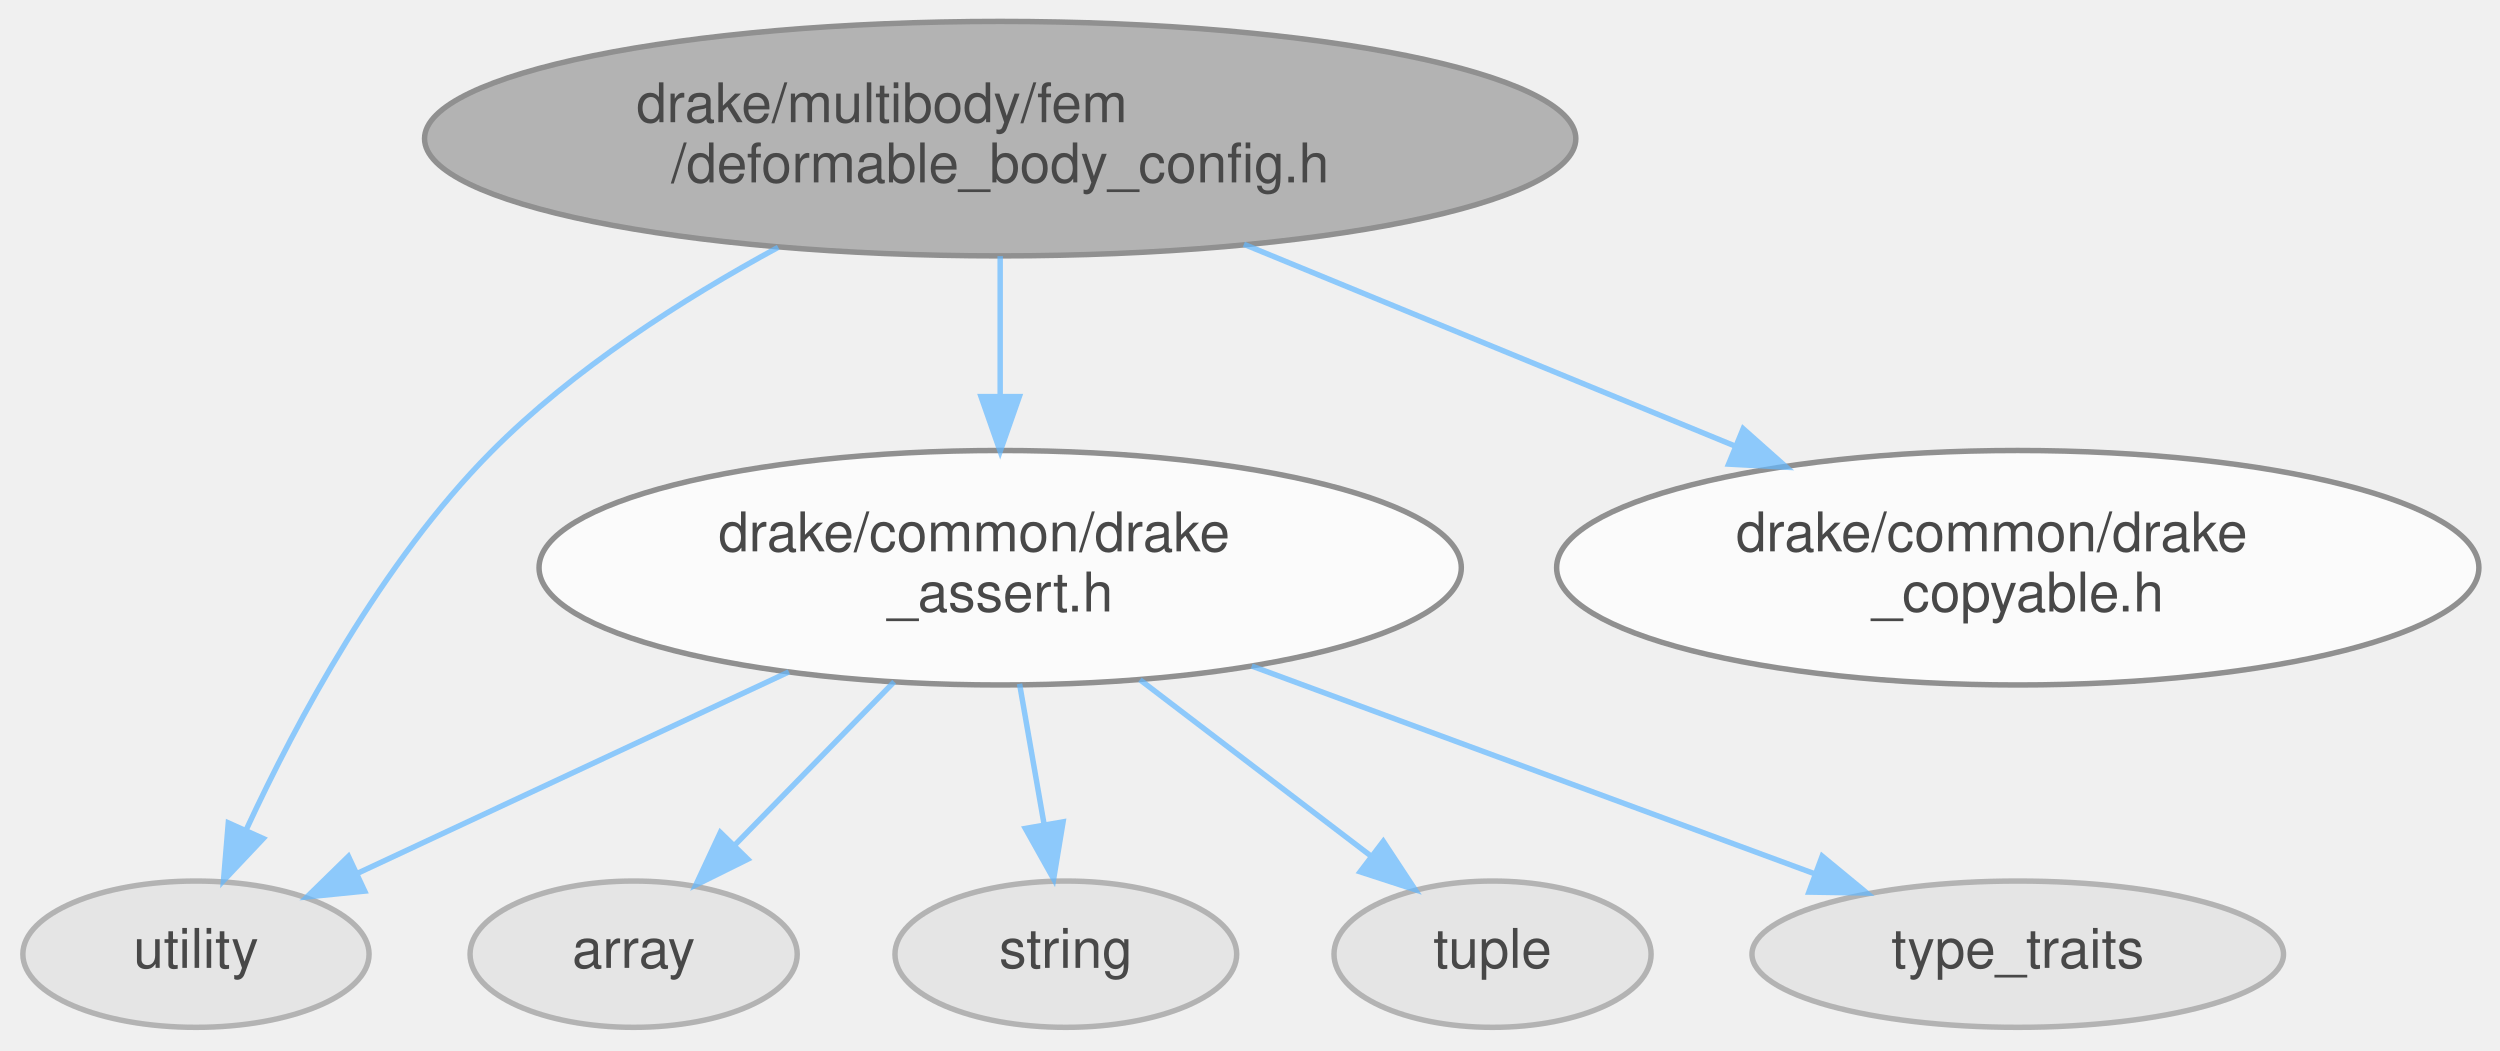
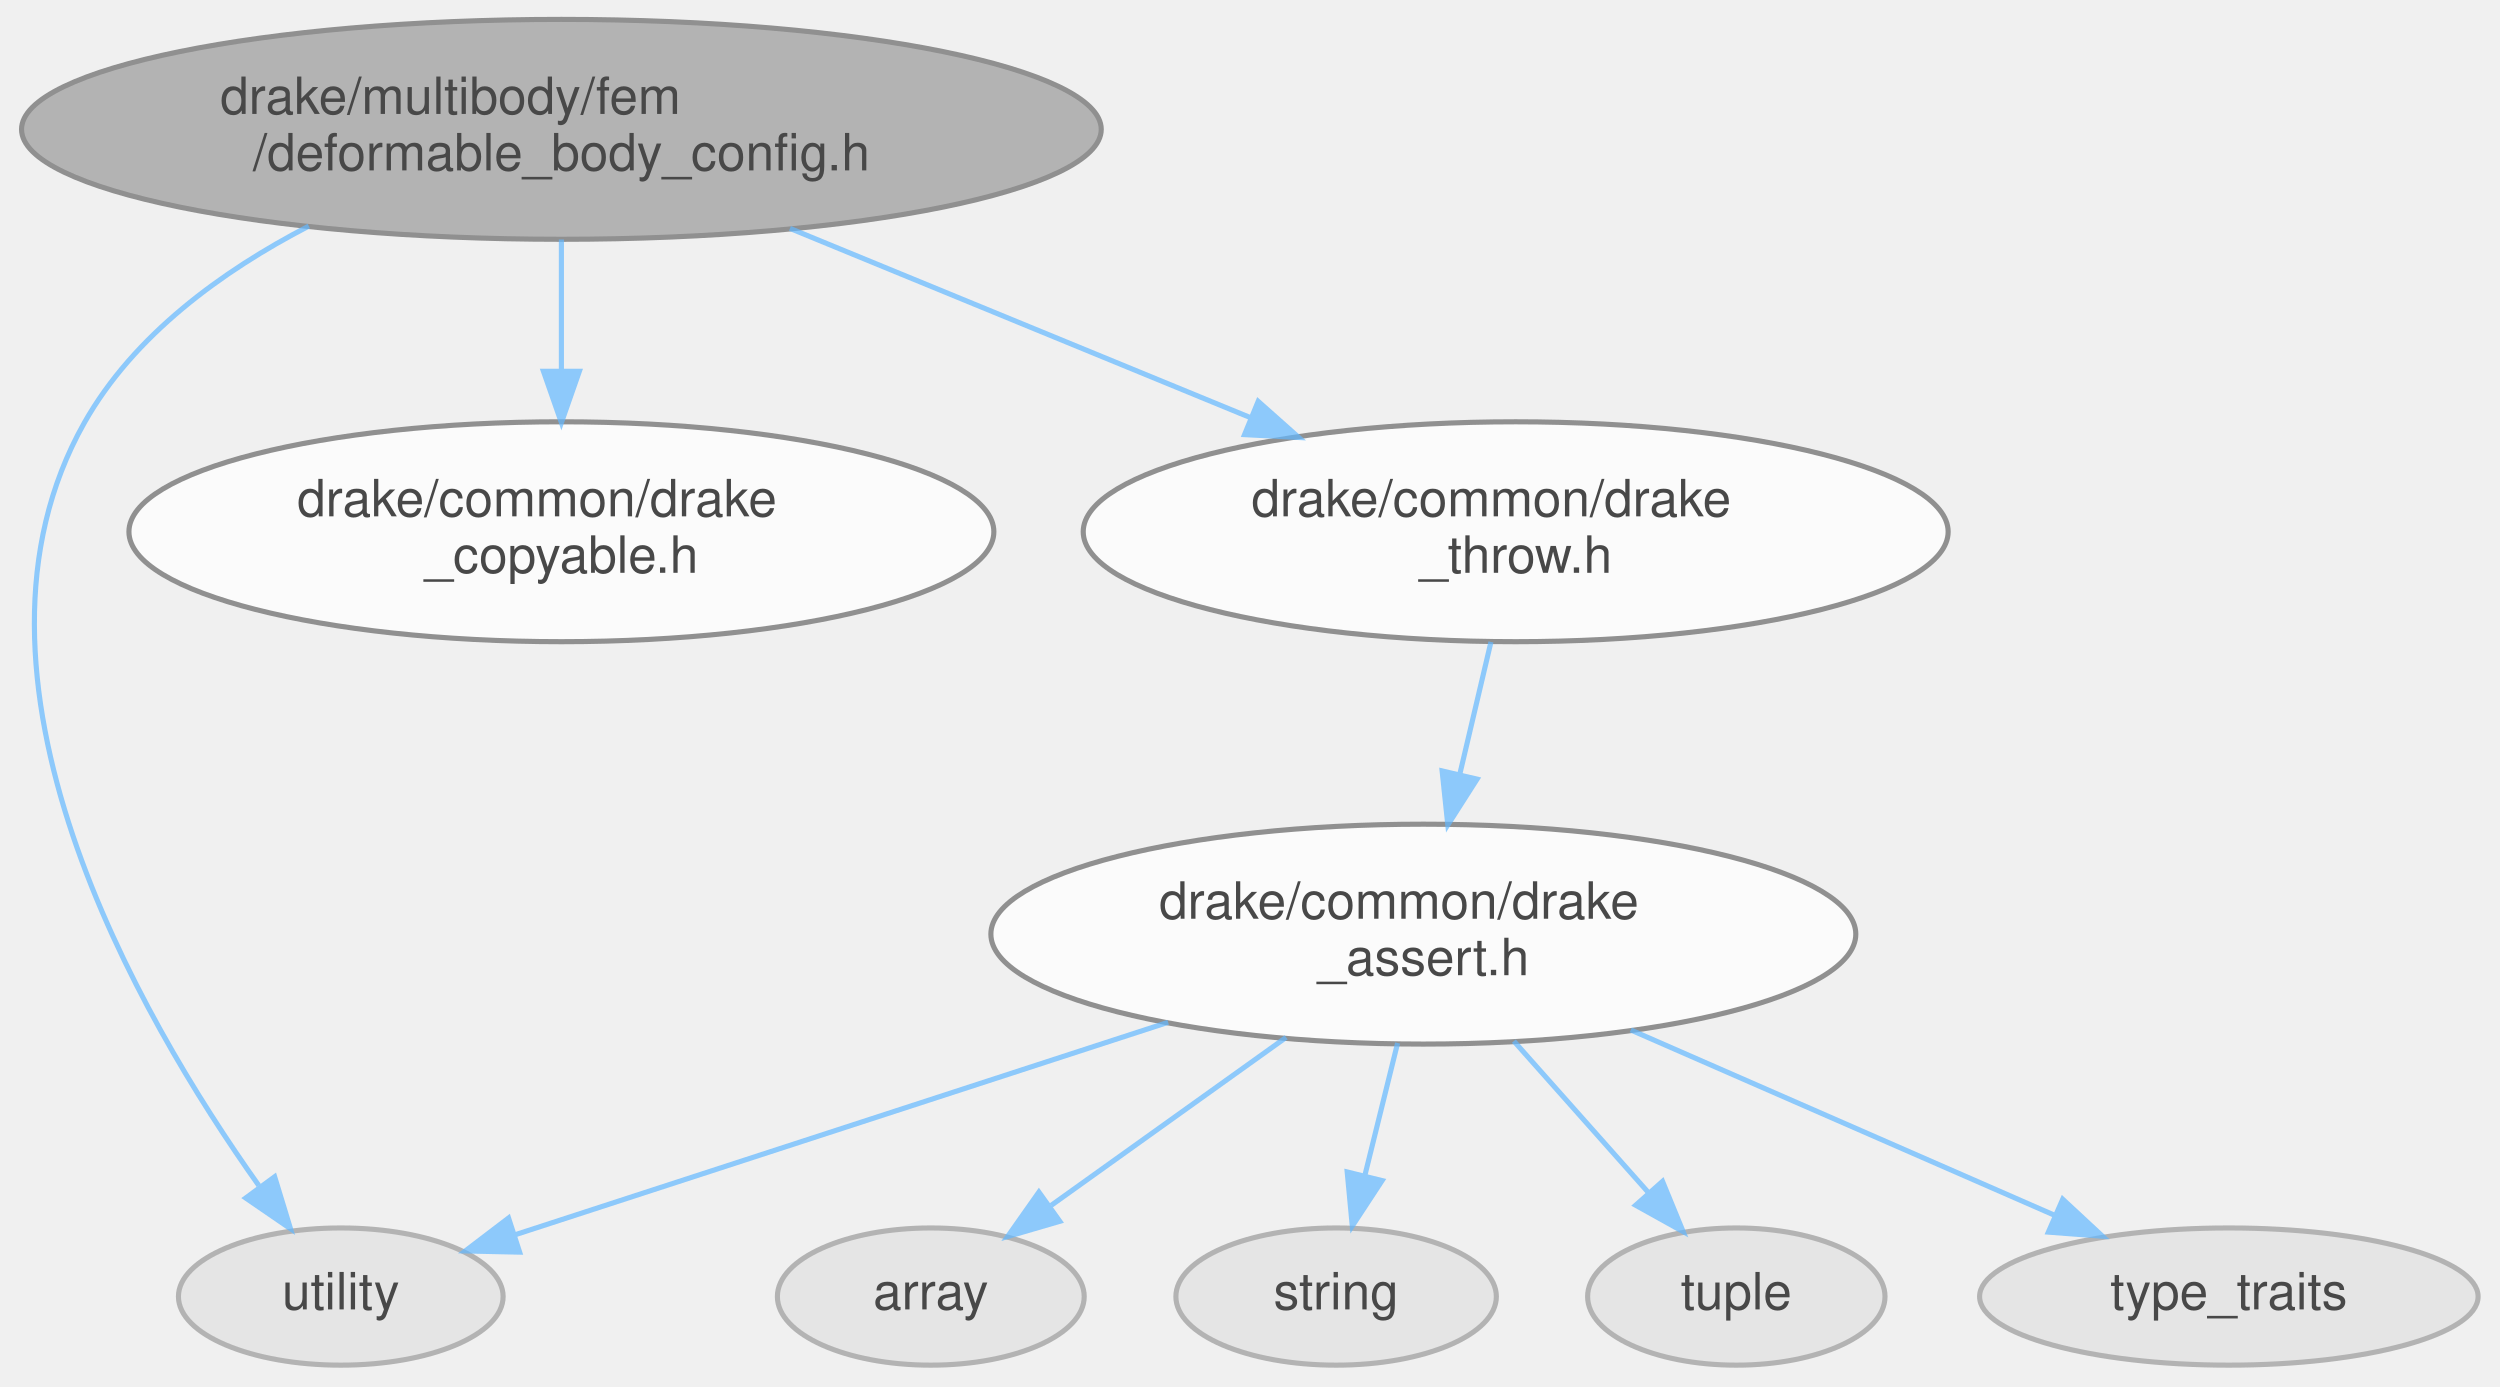
- <svg xmlns="http://www.w3.org/2000/svg" xmlns:xlink="http://www.w3.org/1999/xlink" width="457pt" height="192pt" viewBox="0.00 0.00 456.97 191.72">
+ <svg xmlns="http://www.w3.org/2000/svg" xmlns:xlink="http://www.w3.org/1999/xlink" width="487pt" height="270pt" viewBox="0.00 0.00 487.15 270.15">
  <svg id="main" version="1.1" xml:space="preserve">
    <style type="text/css">
.node, .edge {opacity: 0.7;}
.node.selected, .edge.selected {opacity: 1;}
.edge:hover path { stroke: red; }
.edge:hover polygon { stroke: red; fill: red; }
</style>
    <svg id="graph" class="graph">
-       <g id="graph0" class="graph" transform="scale(1 1) rotate(0) translate(4 187.72)">
+       <g id="graph0" class="graph" transform="scale(1 1) rotate(0) translate(4 266.15)">
        <g id="Node000001" class="node">
          <g id="a_Node000001">
            <a xlink:title=" ">
-               <ellipse fill="#999999" stroke="#666666" cx="178.82" cy="-162.51" rx="105.22" ry="21.43" />
-               <text text-anchor="start" x="112.32" y="-165.51" font-family="Helvetica,sans-Serif" font-size="10.00">drake/multibody/fem</text>
-               <text text-anchor="middle" x="178.82" y="-154.51" font-family="Helvetica,sans-Serif" font-size="10.00">/deformable_body_config.h</text>
+               <ellipse fill="#999999" stroke="#666666" cx="105.36" cy="-240.94" rx="105.22" ry="21.43" />
+               <text text-anchor="start" x="38.86" y="-243.94" font-family="Helvetica,sans-Serif" font-size="10.00">drake/multibody/fem</text>
+               <text text-anchor="middle" x="105.36" y="-232.94" font-family="Helvetica,sans-Serif" font-size="10.00">/deformable_body_config.h</text>
            </a>
          </g>
        </g>
        <g id="Node000002" class="node">
          <g id="a_Node000002">
            <a xlink:title=" ">
-               <ellipse fill="#e0e0e0" stroke="#999999" cx="31.82" cy="-13.44" rx="31.64" ry="13.37" />
-               <text text-anchor="middle" x="31.82" y="-10.94" font-family="Helvetica,sans-Serif" font-size="10.00">utility</text>
+               <ellipse fill="#e0e0e0" stroke="#999999" cx="62.36" cy="-13.44" rx="31.64" ry="13.37" />
+               <text text-anchor="middle" x="62.36" y="-10.94" font-family="Helvetica,sans-Serif" font-size="10.00">utility</text>
            </a>
          </g>
        </g>
        <g id="edge1_Node000001_Node000002" class="edge">
          <g id="a_edge1_Node000001_Node000002">
            <a xlink:title=" ">
-               <path fill="none" stroke="#63b8ff" d="M138.24,-142.65C120.72,-133.15 100.84,-120.43 85.82,-105.3 65.78,-85.11 50.22,-56.06 41.05,-36.28" />
-               <polygon fill="#63b8ff" stroke="#63b8ff" points="44.12,-34.58 36.85,-26.88 37.73,-37.44 44.12,-34.58" />
+               <path fill="none" stroke="#63b8ff" d="M56.13,-222.09C39.15,-213.29 22,-200.81 12.36,-183.72 -15.44,-134.44 22.87,-68.18 46.39,-35.07" />
+               <polygon fill="#63b8ff" stroke="#63b8ff" points="49.47,-36.79 52.56,-26.66 43.83,-32.65 49.47,-36.79" />
            </a>
          </g>
        </g>
        <g id="Node000003" class="node">
          <g id="a_Node000003">
-             <a xlink:href="drake__assert_8h.html" target="_top" xlink:title="Provides Drake's assertion mechanics.">
-               <ellipse fill="white" stroke="#666666" cx="178.82" cy="-84.08" rx="84.29" ry="21.43" />
-               <text text-anchor="start" x="127.32" y="-87.08" font-family="Helvetica,sans-Serif" font-size="10.00">drake/common/drake</text>
-               <text text-anchor="middle" x="178.82" y="-76.08" font-family="Helvetica,sans-Serif" font-size="10.00">_assert.h</text>
+             <a xlink:href="drake__copyable_8h.html" target="_top" xlink:title="Provides careful macros to selectively enable or disable the special member functions for copy-constr...">
+               <ellipse fill="white" stroke="#666666" cx="105.36" cy="-162.51" rx="84.29" ry="21.43" />
+               <text text-anchor="start" x="53.86" y="-165.51" font-family="Helvetica,sans-Serif" font-size="10.00">drake/common/drake</text>
+               <text text-anchor="middle" x="105.36" y="-154.51" font-family="Helvetica,sans-Serif" font-size="10.00">_copyable.h</text>
            </a>
          </g>
        </g>
        <g id="edge2_Node000001_Node000003" class="edge">
          <g id="a_edge2_Node000001_Node000003">
            <a xlink:title=" ">
-               <path fill="none" stroke="#63b8ff" d="M178.82,-141.03C178.82,-133.17 178.82,-124.03 178.82,-115.44" />
-               <polygon fill="#63b8ff" stroke="#63b8ff" points="182.32,-115.36 178.82,-105.36 175.32,-115.36 182.32,-115.36" />
-             </a>
-           </g>
-         </g>
-         <g id="Node000008" class="node">
-           <g id="a_Node000008">
-             <a xlink:href="drake__copyable_8h.html" target="_top" xlink:title="Provides careful macros to selectively enable or disable the special member functions for copy-constr...">
-               <ellipse fill="white" stroke="#666666" cx="364.82" cy="-84.08" rx="84.29" ry="21.43" />
-               <text text-anchor="start" x="313.32" y="-87.08" font-family="Helvetica,sans-Serif" font-size="10.00">drake/common/drake</text>
-               <text text-anchor="middle" x="364.82" y="-76.08" font-family="Helvetica,sans-Serif" font-size="10.00">_copyable.h</text>
-             </a>
-           </g>
-         </g>
-         <g id="edge8_Node000001_Node000008" class="edge">
-           <g id="a_edge8_Node000001_Node000008">
-             <a xlink:title=" ">
-               <path fill="none" stroke="#63b8ff" d="M223.37,-143.2C250.41,-132.09 285.02,-117.87 313.24,-106.28" />
-               <polygon fill="#63b8ff" stroke="#63b8ff" points="314.63,-109.49 322.55,-102.45 311.97,-103.02 314.63,-109.49" />
-             </a>
-           </g>
-         </g>
-         <g id="edge7_Node000003_Node000002" class="edge">
-           <g id="a_edge7_Node000003_Node000002">
-             <a xlink:title=" ">
-               <path fill="none" stroke="#63b8ff" d="M140.2,-65.05C115.49,-53.51 83.93,-38.77 61.25,-28.18" />
-               <polygon fill="#63b8ff" stroke="#63b8ff" points="62.66,-24.97 52.11,-23.91 59.69,-31.32 62.66,-24.97" />
+               <path fill="none" stroke="#63b8ff" d="M105.36,-219.46C105.36,-211.6 105.36,-202.45 105.36,-193.86" />
+               <polygon fill="#63b8ff" stroke="#63b8ff" points="108.86,-193.78 105.36,-183.78 101.86,-193.78 108.86,-193.78" />
            </a>
          </g>
        </g>
        <g id="Node000004" class="node">
          <g id="a_Node000004">
-             <a xlink:title=" ">
-               <ellipse fill="#e0e0e0" stroke="#999999" cx="111.82" cy="-13.44" rx="29.9" ry="13.37" />
-               <text text-anchor="middle" x="111.82" y="-10.94" font-family="Helvetica,sans-Serif" font-size="10.00">array</text>
+             <a xlink:href="drake__throw_8h.html" target="_top" xlink:title=" ">
+               <ellipse fill="white" stroke="#666666" cx="291.36" cy="-162.51" rx="84.29" ry="21.43" />
+               <text text-anchor="start" x="239.86" y="-165.51" font-family="Helvetica,sans-Serif" font-size="10.00">drake/common/drake</text>
+               <text text-anchor="middle" x="291.36" y="-154.51" font-family="Helvetica,sans-Serif" font-size="10.00">_throw.h</text>
            </a>
          </g>
        </g>
-         <g id="edge3_Node000003_Node000004" class="edge">
-           <g id="a_edge3_Node000003_Node000004">
+         <g id="edge3_Node000001_Node000004" class="edge">
+           <g id="a_edge3_Node000001_Node000004">
            <a xlink:title=" ">
-               <path fill="none" stroke="#63b8ff" d="M159.44,-63.23C150.26,-53.82 139.35,-42.64 130.29,-33.36" />
-               <polygon fill="#63b8ff" stroke="#63b8ff" points="132.68,-30.8 123.19,-26.09 127.67,-35.69 132.68,-30.8" />
+               <path fill="none" stroke="#63b8ff" d="M149.91,-221.63C176.95,-210.52 211.56,-196.3 239.78,-184.7" />
+               <polygon fill="#63b8ff" stroke="#63b8ff" points="241.17,-187.92 249.09,-180.88 238.51,-181.44 241.17,-187.92" />
            </a>
          </g>
        </g>
        <g id="Node000005" class="node">
          <g id="a_Node000005">
-             <a xlink:title=" ">
-               <ellipse fill="#e0e0e0" stroke="#999999" cx="190.82" cy="-13.44" rx="31.23" ry="13.37" />
-               <text text-anchor="middle" x="190.82" y="-10.94" font-family="Helvetica,sans-Serif" font-size="10.00">string</text>
+             <a xlink:href="drake__assert_8h.html" target="_top" xlink:title="Provides Drake's assertion mechanics.">
+               <ellipse fill="white" stroke="#666666" cx="273.36" cy="-84.08" rx="84.29" ry="21.43" />
+               <text text-anchor="start" x="221.86" y="-87.08" font-family="Helvetica,sans-Serif" font-size="10.00">drake/common/drake</text>
+               <text text-anchor="middle" x="273.36" y="-76.08" font-family="Helvetica,sans-Serif" font-size="10.00">_assert.h</text>
            </a>
          </g>
        </g>
-         <g id="edge4_Node000003_Node000005" class="edge">
-           <g id="a_edge4_Node000003_Node000005">
+         <g id="edge4_Node000004_Node000005" class="edge">
+           <g id="a_edge4_Node000004_Node000005">
            <a xlink:title=" ">
-               <path fill="none" stroke="#63b8ff" d="M182.36,-62.86C183.76,-54.83 185.38,-45.55 186.83,-37.28" />
-               <polygon fill="#63b8ff" stroke="#63b8ff" points="190.32,-37.63 188.59,-27.18 183.42,-36.42 190.32,-37.63" />
+               <path fill="none" stroke="#63b8ff" d="M286.54,-141.03C284.66,-133.08 282.48,-123.82 280.44,-115.15" />
+               <polygon fill="#63b8ff" stroke="#63b8ff" points="283.83,-114.29 278.13,-105.36 277.02,-115.89 283.83,-114.29" />
+             </a>
+           </g>
+         </g>
+         <g id="edge9_Node000005_Node000002" class="edge">
+           <g id="a_edge9_Node000005_Node000002">
+             <a xlink:title=" ">
+               <path fill="none" stroke="#63b8ff" d="M223.62,-66.9C184.37,-54.13 130.66,-36.66 96.23,-25.45" />
+               <polygon fill="#63b8ff" stroke="#63b8ff" points="97.22,-22.1 86.63,-22.33 95.06,-28.75 97.22,-22.1" />
            </a>
          </g>
        </g>
        <g id="Node000006" class="node">
          <g id="a_Node000006">
            <a xlink:title=" ">
-               <ellipse fill="#e0e0e0" stroke="#999999" cx="268.82" cy="-13.44" rx="28.98" ry="13.37" />
-               <text text-anchor="middle" x="268.82" y="-10.94" font-family="Helvetica,sans-Serif" font-size="10.00">tuple</text>
+               <ellipse fill="#e0e0e0" stroke="#999999" cx="177.36" cy="-13.44" rx="29.9" ry="13.37" />
+               <text text-anchor="middle" x="177.36" y="-10.94" font-family="Helvetica,sans-Serif" font-size="10.00">array</text>
            </a>
          </g>
        </g>
-         <g id="edge5_Node000003_Node000006" class="edge">
-           <g id="a_edge5_Node000003_Node000006">
+         <g id="edge5_Node000005_Node000006" class="edge">
+           <g id="a_edge5_Node000005_Node000006">
            <a xlink:title=" ">
-               <path fill="none" stroke="#63b8ff" d="M204.37,-63.6C217.63,-53.48 233.68,-41.24 246.44,-31.5" />
-               <polygon fill="#63b8ff" stroke="#63b8ff" points="248.85,-34.07 254.68,-25.22 244.61,-28.5 248.85,-34.07" />
+               <path fill="none" stroke="#63b8ff" d="M246.62,-63.96C232.24,-53.68 214.66,-41.11 200.82,-31.21" />
+               <polygon fill="#63b8ff" stroke="#63b8ff" points="202.5,-28.11 192.33,-25.14 198.43,-33.8 202.5,-28.11" />
            </a>
          </g>
        </g>
        <g id="Node000007" class="node">
          <g id="a_Node000007">
            <a xlink:title=" ">
-               <ellipse fill="#e0e0e0" stroke="#999999" cx="364.82" cy="-13.44" rx="48.58" ry="13.37" />
-               <text text-anchor="middle" x="364.82" y="-10.94" font-family="Helvetica,sans-Serif" font-size="10.00">type_traits</text>
+               <ellipse fill="#e0e0e0" stroke="#999999" cx="256.36" cy="-13.44" rx="31.23" ry="13.37" />
+               <text text-anchor="middle" x="256.36" y="-10.94" font-family="Helvetica,sans-Serif" font-size="10.00">string</text>
            </a>
          </g>
        </g>
-         <g id="edge6_Node000003_Node000007" class="edge">
-           <g id="a_edge6_Node000003_Node000007">
+         <g id="edge6_Node000005_Node000007" class="edge">
+           <g id="a_edge6_Node000005_Node000007">
            <a xlink:title=" ">
-               <path fill="none" stroke="#63b8ff" d="M224.8,-66.11C256.5,-54.41 298.09,-39.06 327.69,-28.14" />
-               <polygon fill="#63b8ff" stroke="#63b8ff" points="329.07,-31.36 337.24,-24.62 326.64,-24.79 329.07,-31.36" />
+               <path fill="none" stroke="#63b8ff" d="M268.35,-62.86C266.34,-54.74 264.01,-45.34 261.95,-37" />
+               <polygon fill="#63b8ff" stroke="#63b8ff" points="265.32,-36.04 259.51,-27.18 258.52,-37.72 265.32,-36.04" />
+             </a>
+           </g>
+         </g>
+         <g id="Node000008" class="node">
+           <g id="a_Node000008">
+             <a xlink:title=" ">
+               <ellipse fill="#e0e0e0" stroke="#999999" cx="334.36" cy="-13.44" rx="28.98" ry="13.37" />
+               <text text-anchor="middle" x="334.36" y="-10.94" font-family="Helvetica,sans-Serif" font-size="10.00">tuple</text>
+             </a>
+           </g>
+         </g>
+         <g id="edge7_Node000005_Node000008" class="edge">
+           <g id="a_edge7_Node000005_Node000008">
+             <a xlink:title=" ">
+               <path fill="none" stroke="#63b8ff" d="M291,-63.23C299.28,-53.92 309.09,-42.87 317.29,-33.64" />
+               <polygon fill="#63b8ff" stroke="#63b8ff" points="319.98,-35.89 324,-26.09 314.74,-31.24 319.98,-35.89" />
+             </a>
+           </g>
+         </g>
+         <g id="Node000009" class="node">
+           <g id="a_Node000009">
+             <a xlink:title=" ">
+               <ellipse fill="#e0e0e0" stroke="#999999" cx="430.36" cy="-13.44" rx="48.58" ry="13.37" />
+               <text text-anchor="middle" x="430.36" y="-10.94" font-family="Helvetica,sans-Serif" font-size="10.00">type_traits</text>
+             </a>
+           </g>
+         </g>
+         <g id="edge8_Node000005_Node000009" class="edge">
+           <g id="a_edge8_Node000005_Node000009">
+             <a xlink:title=" ">
+               <path fill="none" stroke="#63b8ff" d="M313.79,-65.4C339.46,-54.18 372.29,-39.83 396.56,-29.21" />
+               <polygon fill="#63b8ff" stroke="#63b8ff" points="397.98,-32.41 405.74,-25.2 395.18,-26 397.98,-32.41" />
            </a>
          </g>
        </g>
      </g>
    </svg>
  </svg>
  <style type="text/css">

[data-mouse-over-selected='false'] { opacity: 0.7; }
[data-mouse-over-selected='true']  { opacity: 1.0; }

</style>
</svg>
